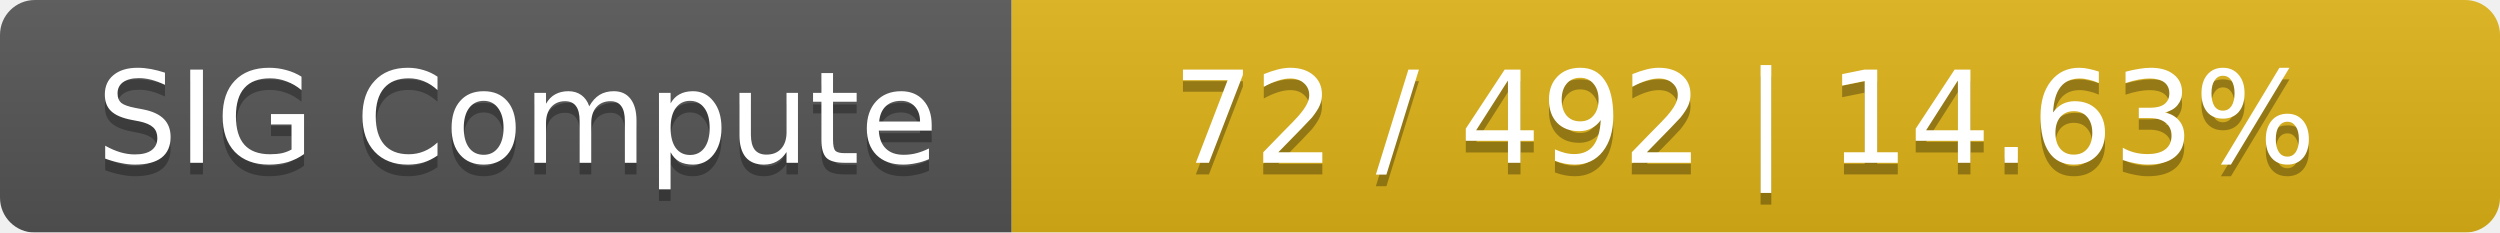
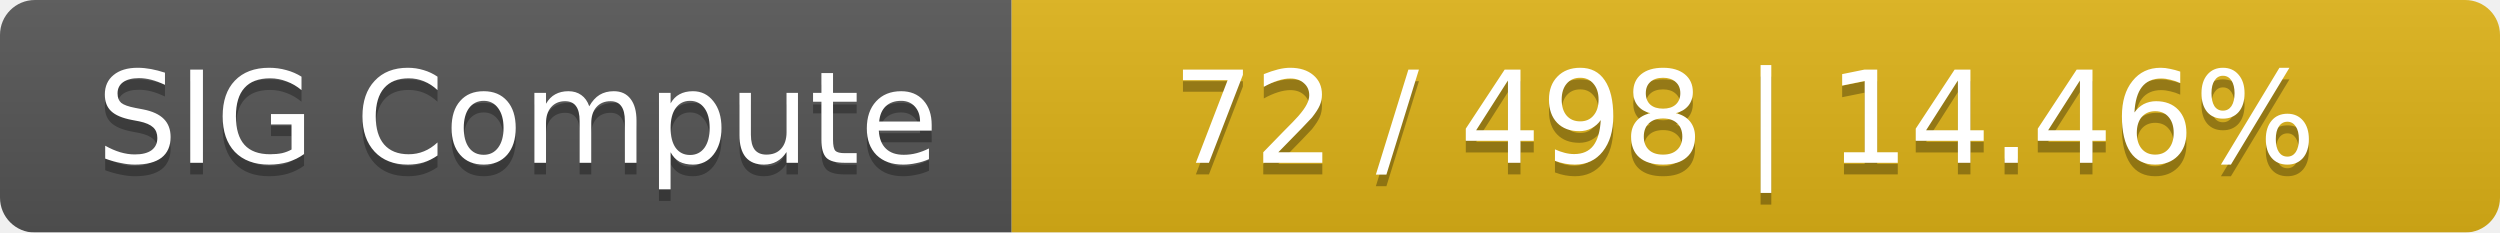
<svg xmlns="http://www.w3.org/2000/svg" width="215" height="20">
  <linearGradient id="smooth" x2="0" y2="100%">
    <stop offset="0" stop-color="#bbb" stop-opacity=".1" />
    <stop offset="1" stop-opacity=".1" />
  </linearGradient>
  <mask id="round">
    <rect width="215" height="20" rx="3" fill="#fff" />
  </mask>
  <g mask="url(#round)">
    <rect width="87" height="20" fill="#555" />
    <rect x="87" width="128" height="20" fill="#dfb317" />
    <rect width="215" height="20" fill="url(#smooth)" />
  </g>
  <g fill="#fff" text-anchor="middle" font-family="DejaVu Sans,Verdana,Geneva,sans-serif" font-size="11">
    <text x="44.5" y="15" fill="#010101" fill-opacity=".3">SIG Compute</text>
    <text x="44.5" y="14">SIG Compute</text>
-     <text x="150" y="15" fill="#010101" fill-opacity=".3">72 / 492    |    14.63%</text>
-     <text x="150" y="14">72 / 492    |    14.63%</text>
+     <text x="150" y="15" fill="#010101" fill-opacity=".3">72 / 498    |    14.46%</text>
+     <text x="150" y="14">72 / 498    |    14.46%</text>
  </g>
</svg>
